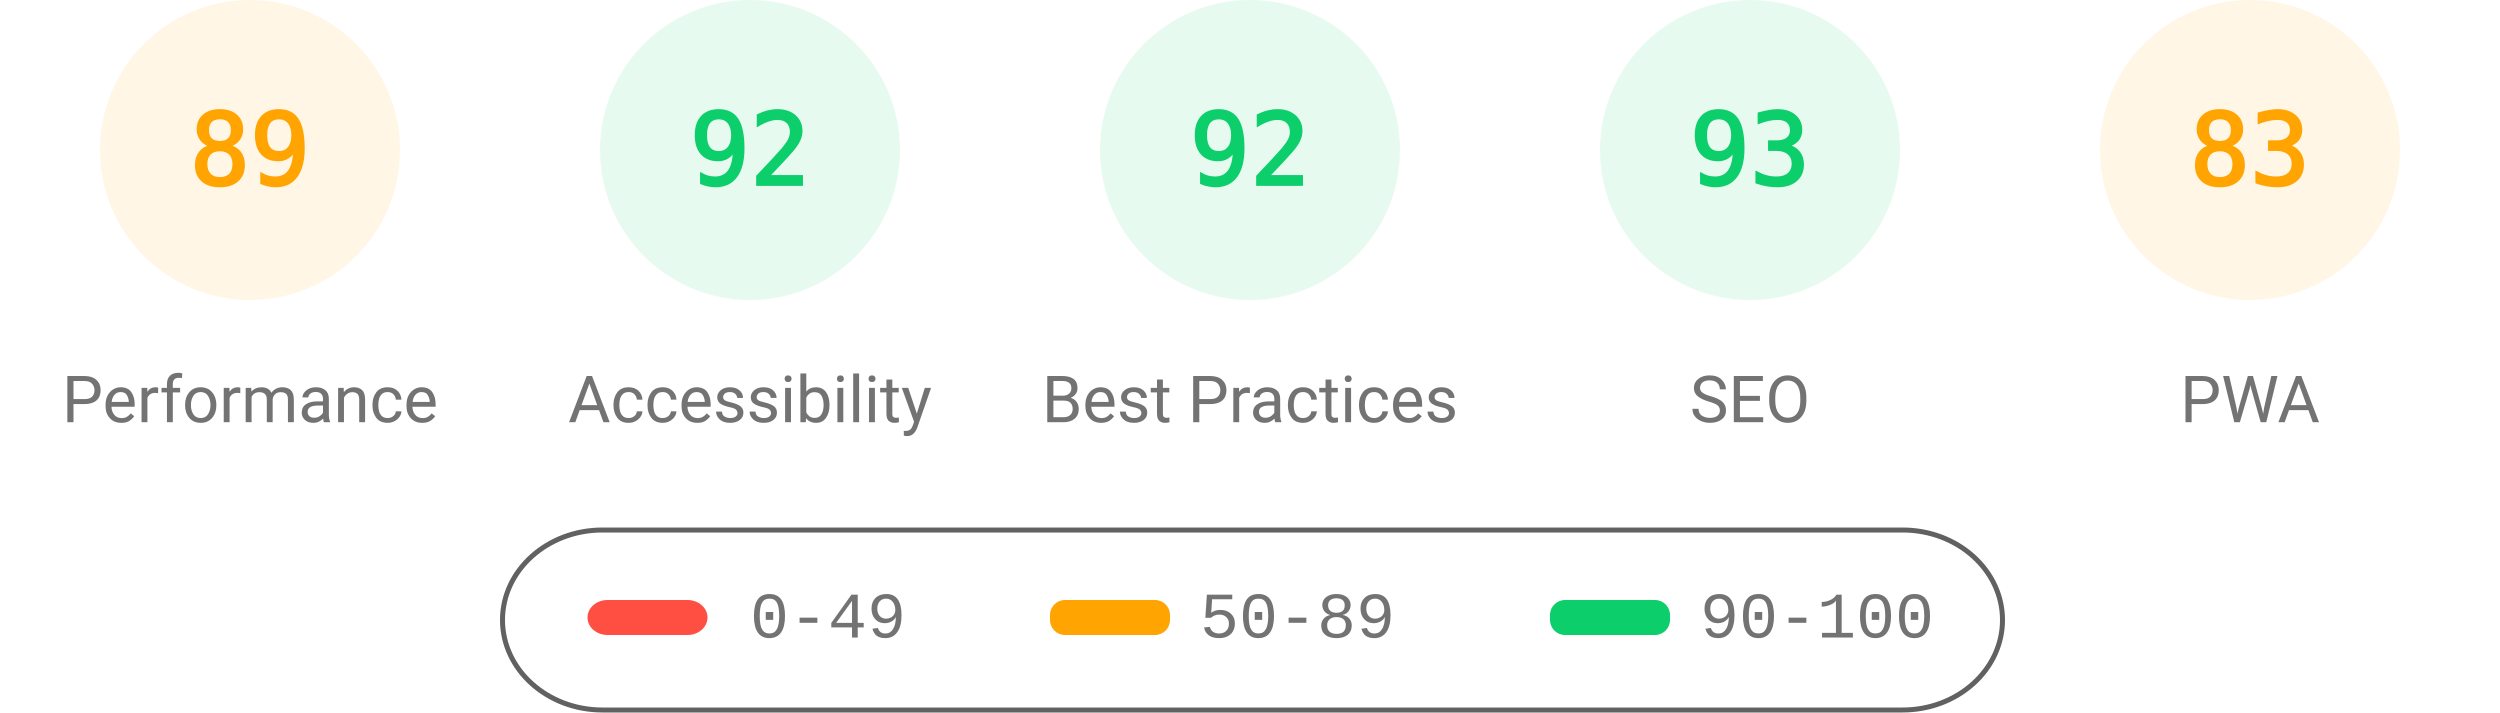
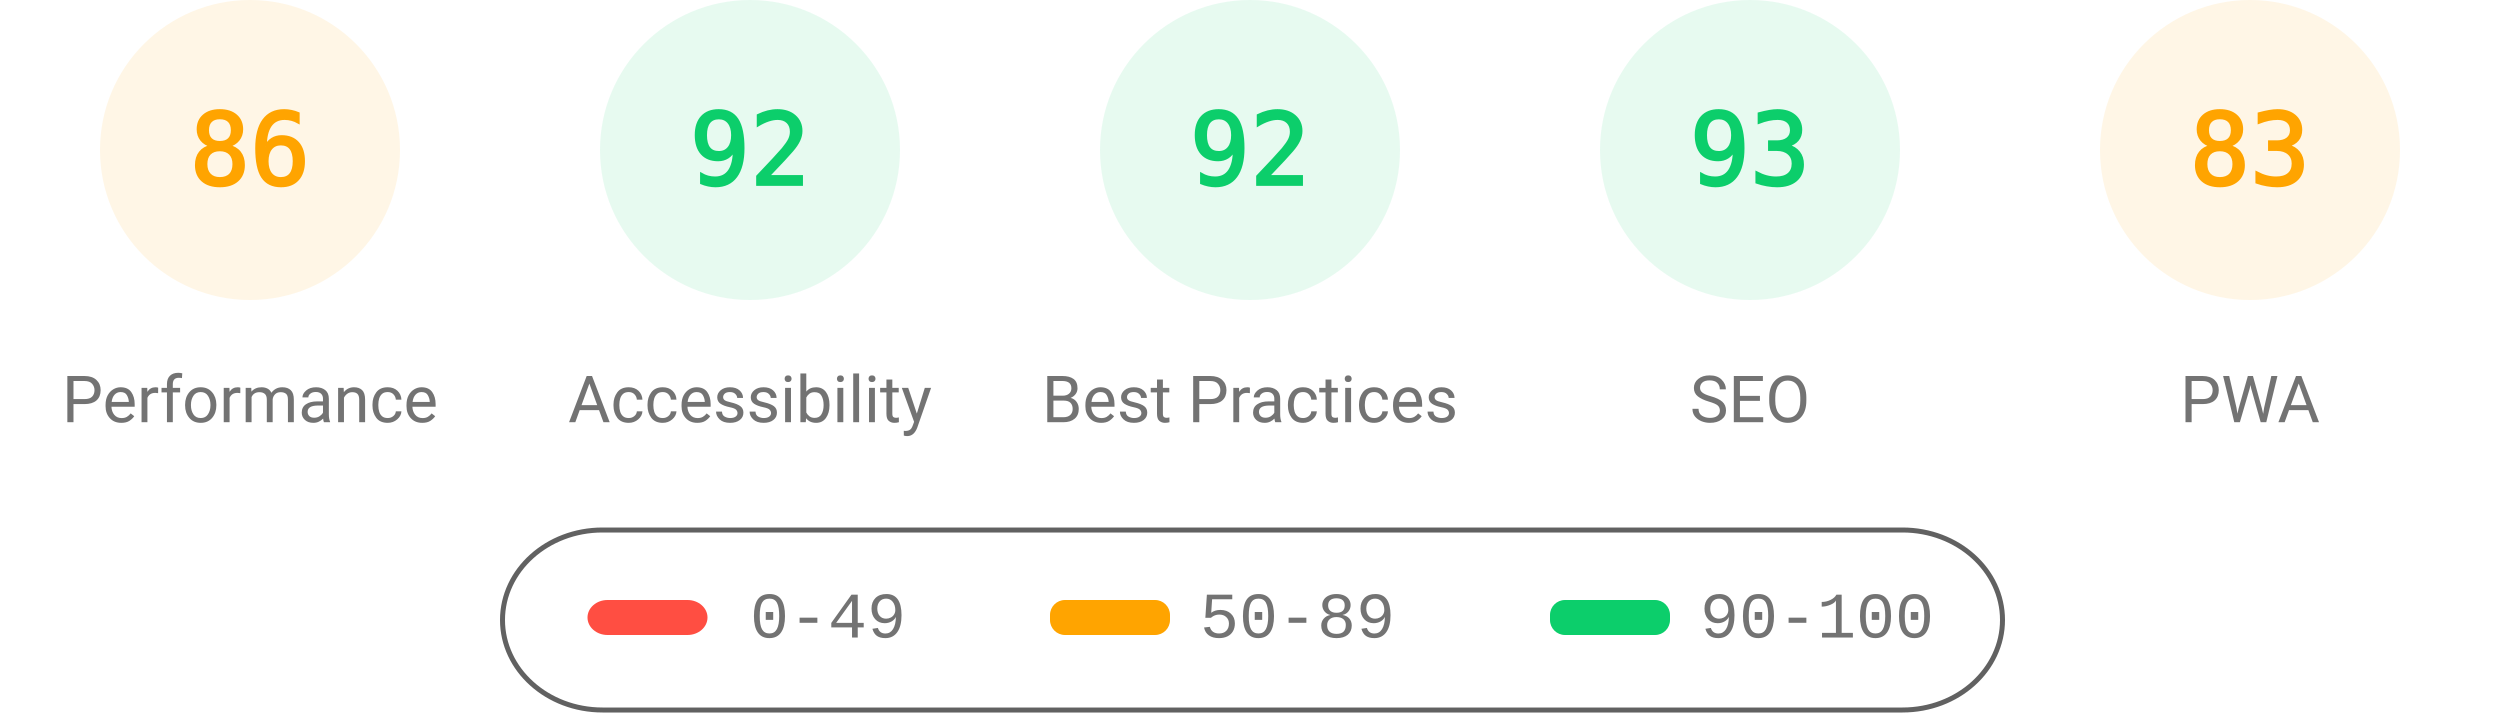
<svg xmlns="http://www.w3.org/2000/svg" fill="none" width="1000" height="285">
  <style>.gauge-base{opacity:.1}.gauge-arc{fill:none;animation-delay:250ms;stroke-linecap:round;transform:rotate(-90deg);transform-origin:100px 60px;animation:load-gauge 1s ease forwards}.guage-text{font-size:40px;font-family:monospace;text-align:center}.guage-red{color:#ff4e42;fill:#ff4e42;stroke:#ff4e42}.guage-orange{color:#ffa400;fill:#ffa400;stroke:#ffa400}.guage-green{color:#0cce6b;fill:#0cce6b;stroke:#0cce6b}.guage-undefined{color:#5c5c5c;fill:#5c5c5c;stroke:#5c5c5c}.guage-title{color:#737373;fill:#737373;stroke:none;font-size:26px;line-height:26px;font-family:Roboto,Halvetica,Arial,sans-serif}@keyframes load-gauge{from{stroke-dasharray:0 352.858}}</style>
  <svg class="guage-div guage-perf guage-orange" viewBox="0 0 200 200" width="200" height="200">
    <circle class="gauge-base" r="56" cx="100" cy="60" stroke-width="8" />
-     <circle class="gauge-arc guage-arc-1" r="56" cx="100" cy="60" stroke-width="8" style="stroke-dasharray:313.154,351.858" />
-     <text class="guage-text" x="100" y="60" alignment-baseline="central" dominant-baseline="central" text-anchor="middle">89</text>
+     <circle class="gauge-arc guage-arc-1" r="56" cx="100" cy="60" stroke-width="8" style="stroke-dasharray:302.598,351.858" />
+     <text class="guage-text" x="100" y="60" alignment-baseline="central" dominant-baseline="central" text-anchor="middle">86</text>
    <text class="guage-title" x="100" y="160" alignment-baseline="central" dominant-baseline="central" text-anchor="middle">Performance</text>
  </svg>
  <svg class="guage-div guage-acc guage-green" viewBox="0 0 200 200" width="200" height="200" x="200">
    <circle class="gauge-base" r="56" cx="100" cy="60" stroke-width="8" />
    <circle class="gauge-arc guage-arc-2" r="56" cx="100" cy="60" stroke-width="8" style="stroke-dasharray:323.709,351.858" />
    <text class="guage-text" x="100" y="60" alignment-baseline="central" dominant-baseline="central" text-anchor="middle">92</text>
    <text class="guage-title" x="100" y="160" alignment-baseline="central" dominant-baseline="central" text-anchor="middle">Accessibility</text>
  </svg>
  <svg class="guage-div guage-best guage-green" viewBox="0 0 200 200" width="200" height="200" x="400">
    <circle class="gauge-base" r="56" cx="100" cy="60" stroke-width="8" />
    <circle class="gauge-arc guage-arc-3" r="56" cx="100" cy="60" stroke-width="8" style="stroke-dasharray:323.709,351.858" />
    <text class="guage-text" x="100" y="60" alignment-baseline="central" dominant-baseline="central" text-anchor="middle">92</text>
    <text class="guage-title" x="100" y="160" alignment-baseline="central" dominant-baseline="central" text-anchor="middle">Best Practices</text>
  </svg>
  <svg class="guage-div guage-seo guage-green" viewBox="0 0 200 200" width="200" height="200" x="600">
    <circle class="gauge-base" r="56" cx="100" cy="60" stroke-width="8" />
    <circle class="gauge-arc guage-arc-4" r="56" cx="100" cy="60" stroke-width="8" style="stroke-dasharray:327.228,351.858" />
    <text class="guage-text" x="100" y="60" alignment-baseline="central" dominant-baseline="central" text-anchor="middle">93</text>
    <text class="guage-title" x="100" y="160" alignment-baseline="central" dominant-baseline="central" text-anchor="middle">SEO</text>
  </svg>
  <svg class="guage-div guage-pwa guage-orange" viewBox="0 0 200 200" width="200" height="200" x="800">
    <circle class="gauge-base" r="56" cx="100" cy="60" stroke-width="8" />
    <circle class="gauge-arc guage-arc-4" r="56" cx="100" cy="60" stroke-width="8" style="stroke-dasharray:292.042,351.858" />
    <text class="guage-text" x="100" y="60" alignment-baseline="central" dominant-baseline="central" text-anchor="middle">83</text>
    <text class="guage-title" x="100" y="160" alignment-baseline="central" dominant-baseline="central" text-anchor="middle">PWA</text>
  </svg>
  <svg width="604" height="76" x="200" y="210">
    <path fill="none" id="canvas_background" d="M-1-1h604v80H-1z" />
    <rect fill-opacity="0" stroke="#616161" stroke-width="2" rx="40" id="svg_2" height="72" width="600" y="2" x="1" fill="#000" />
    <rect stroke="#000" rx="8" id="svg_3" height="14" width="48" y="30" x="35" stroke-opacity="null" stroke-width="0" fill="#ff4e42" />
    <rect stroke="#000" rx="6" id="svg_4" height="14" width="48" y="30" x="220" stroke-opacity="null" stroke-width="0" fill="#ffa400" />
    <rect stroke="#000" rx="6" id="svg_5" height="14" width="48" y="30" x="420" stroke-opacity="null" stroke-width="0" fill="#0cce6b" />
    <text xml:space="preserve" text-anchor="start" font-family="'Courier New', Courier, monospace" font-size="26" id="svg_6" y="45" x="100" stroke-opacity="null" stroke-width="0" stroke="#000" fill="#737373">0-49</text>
    <text xml:space="preserve" text-anchor="start" font-family="'Courier New', Courier, monospace" font-size="26" id="svg_7" y="45" x="280" stroke-opacity="null" stroke-width="0" stroke="#000" fill="#737373">50-89</text>
    <text xml:space="preserve" text-anchor="start" font-family="'Courier New', Courier, monospace" font-size="26" id="svg_8" y="45" x="480" stroke-opacity="null" stroke-width="0" stroke="#000" fill="#737373">90-100</text>
  </svg>
</svg>
